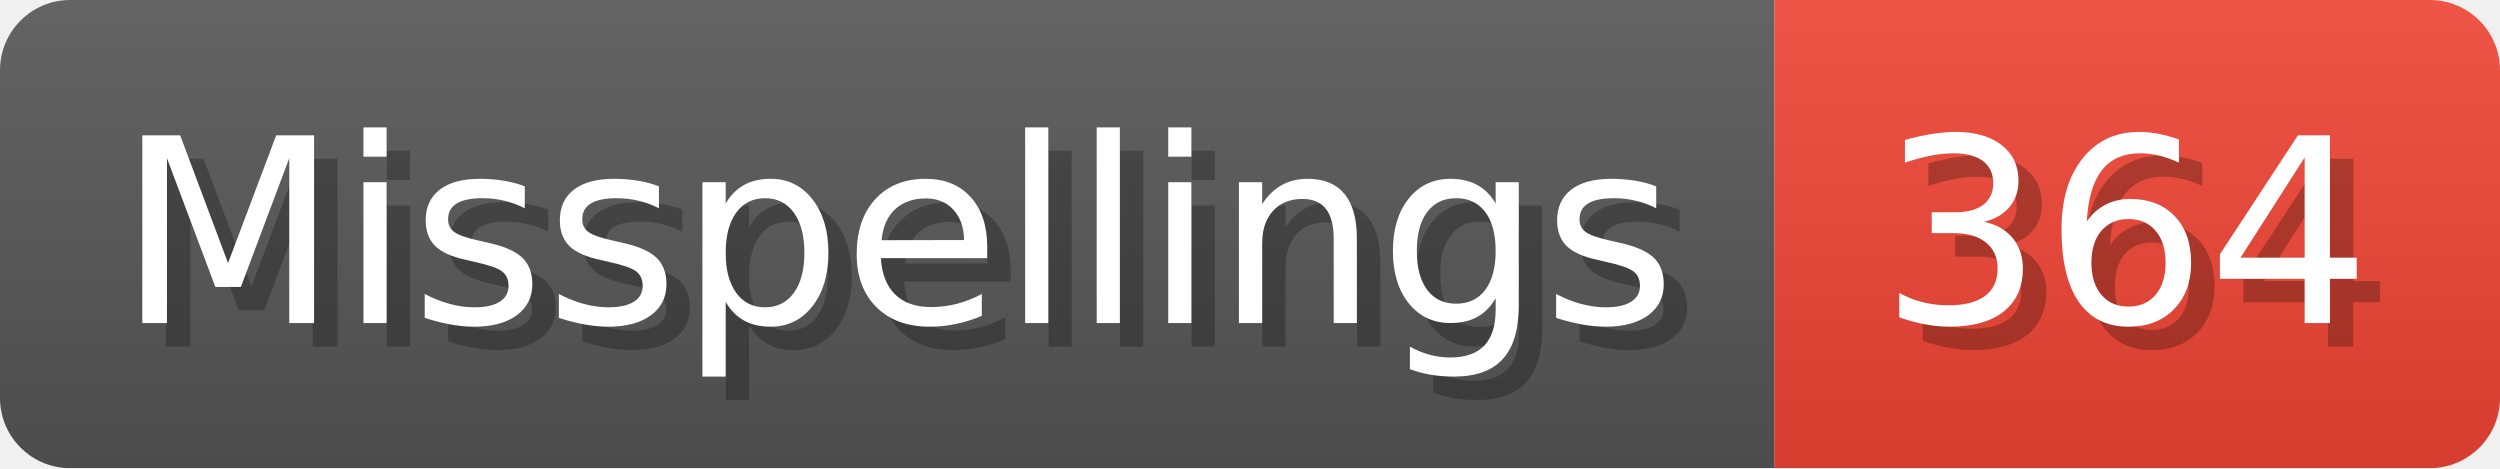
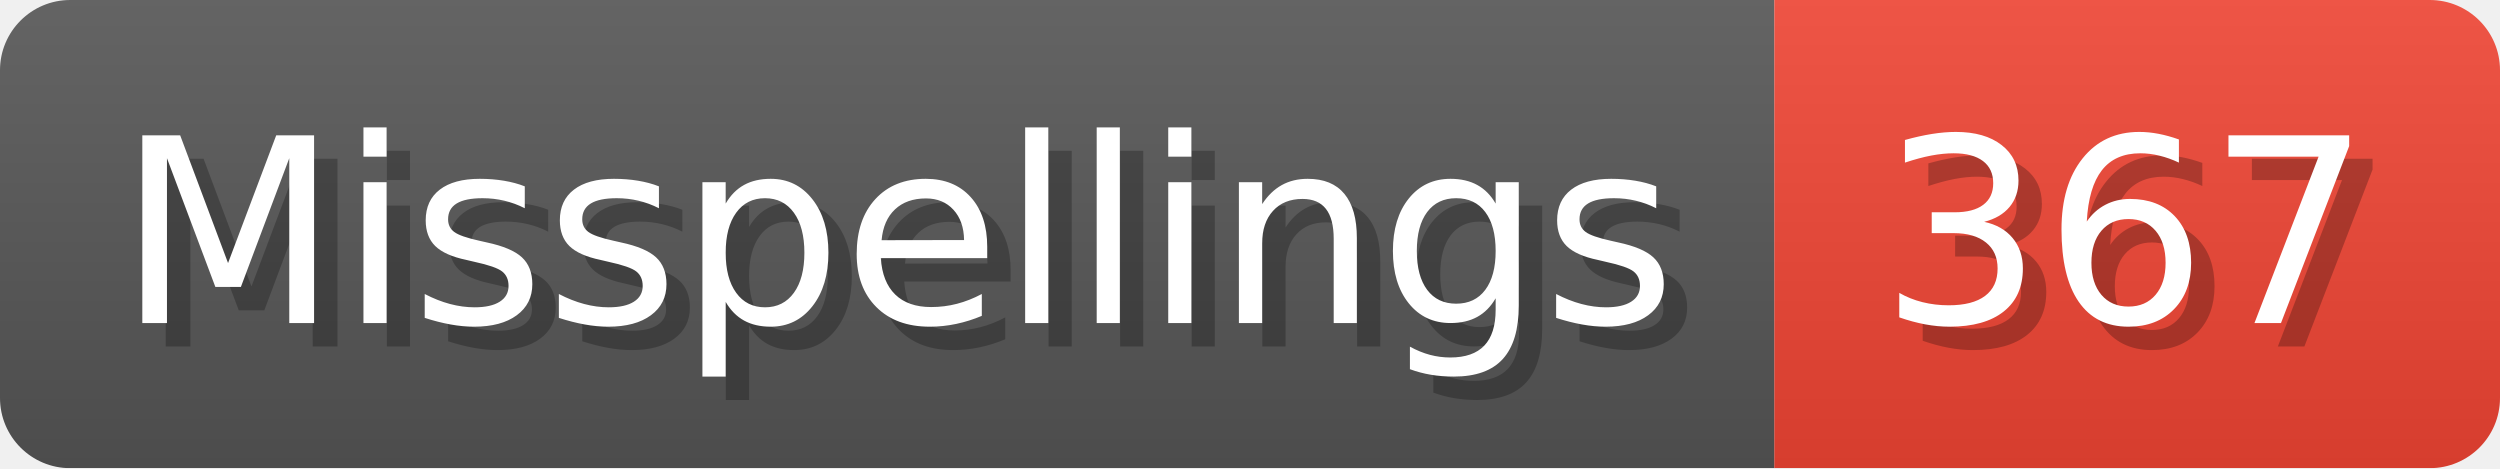
- <svg xmlns="http://www.w3.org/2000/svg" width="106.8" height="20" viewBox="0 0 1068 200" role="img" aria-label="Misspellings: 364">
+ <svg xmlns="http://www.w3.org/2000/svg" width="106.8" height="20" viewBox="0 0 1068 200" role="img" aria-label="Misspellings: 367">
  <linearGradient id="a" x2="0" y2="100%">
    <stop offset="0" stop-opacity=".1" stop-color="#EEE" />
    <stop offset="1" stop-opacity=".1" />
  </linearGradient>
  <mask id="m">
    <rect width="1068" height="200" rx="30" fill="#FFF" />
  </mask>
  <g mask="url(#m)">
    <rect width="758" height="200" fill="#555" />
    <rect width="310" height="200" fill="#E43" x="758" />
    <rect width="1068" height="200" fill="url(#a)" />
  </g>
  <g aria-hidden="true" fill="#fff" text-anchor="start" font-family="Verdana,DejaVu Sans,sans-serif" font-size="110">
    <text x="60" y="148" textLength="658" fill="#000" opacity="0.25">Misspellings</text>
    <text x="50" y="138" textLength="658">Misspellings</text>
-     <text x="813" y="148" textLength="210" fill="#000" opacity="0.25">364</text>
-     <text x="803" y="138" textLength="210">364</text>
+     <text x="813" y="148" textLength="210" fill="#000" opacity="0.25">367</text>
+     <text x="803" y="138" textLength="210">367</text>
  </g>
</svg>
